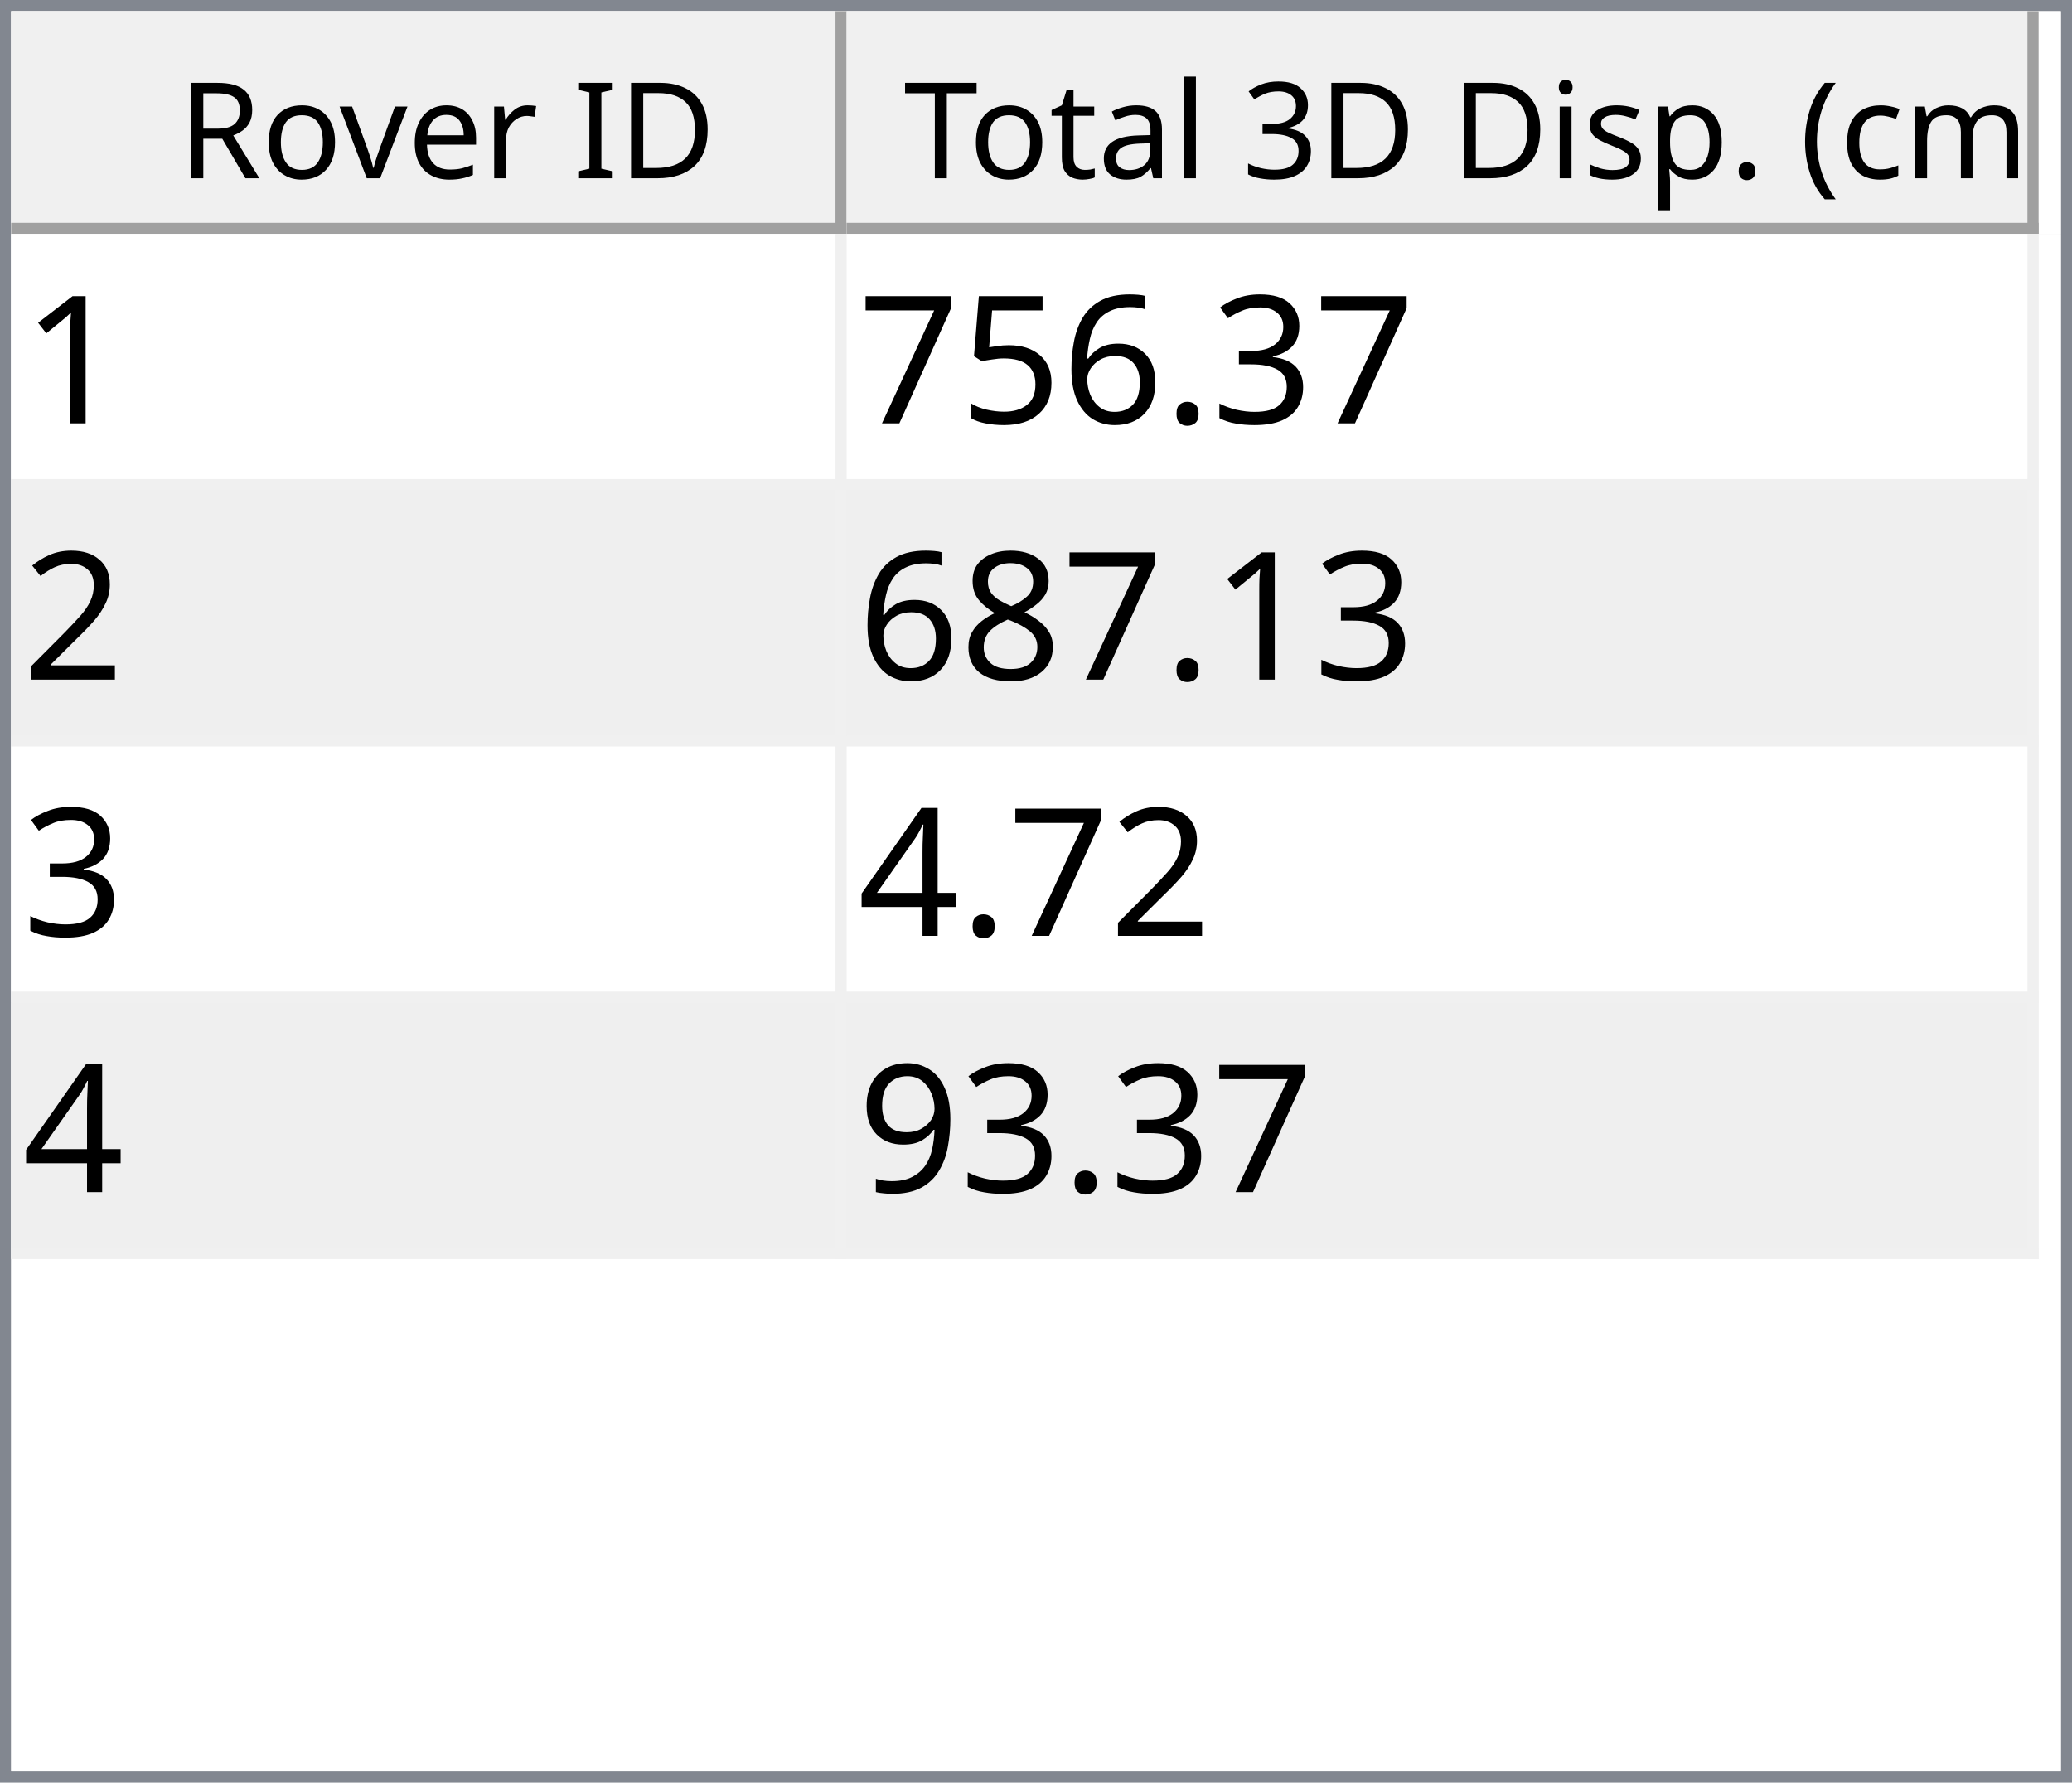
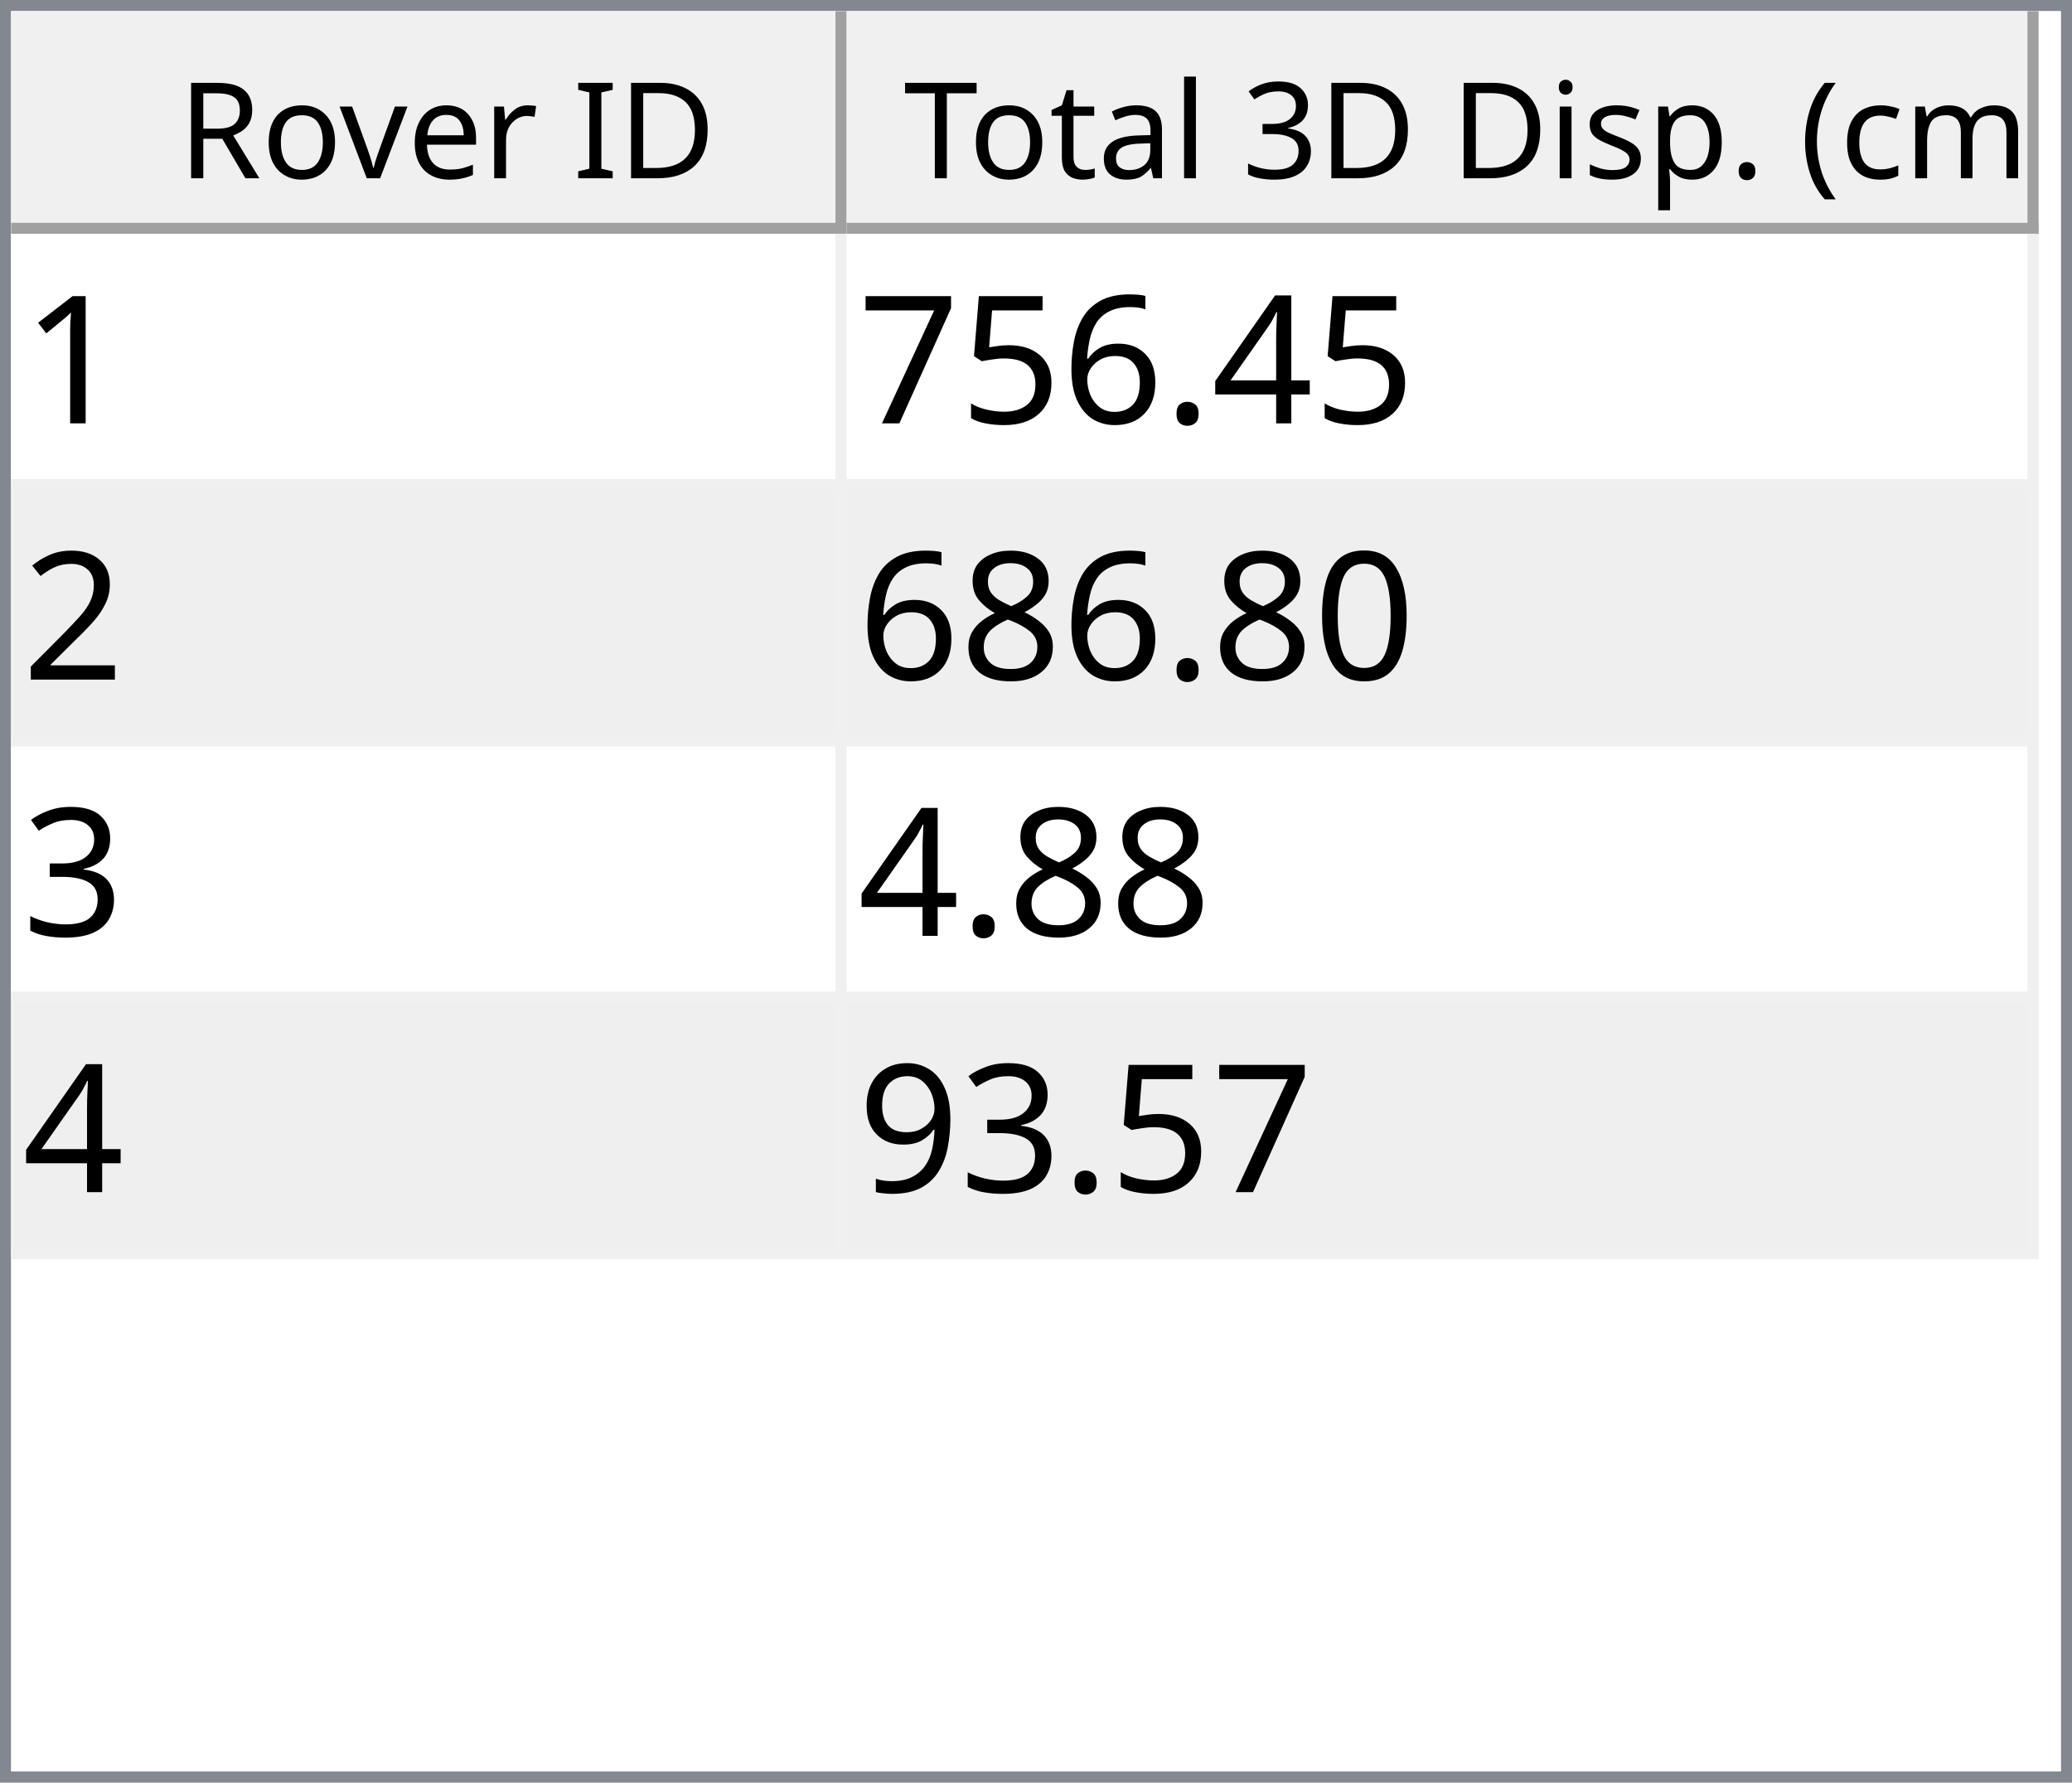
<svg xmlns="http://www.w3.org/2000/svg" style="fill-opacity:1; color-rendering:auto; color-interpolation:auto; text-rendering:auto; stroke:black; stroke-linecap:square; stroke-miterlimit:10; shape-rendering:auto; stroke-opacity:1; fill:black; stroke-dasharray:none; font-weight:normal; stroke-width:1; font-family:'Dialog'; font-style:normal; stroke-linejoin:miter; font-size:12px; stroke-dashoffset:0; image-rendering:auto;" width="186" height="160">
  <defs id="genericDefs" />
  <g>
    <defs id="defs1">
      <clipPath clipPathUnits="userSpaceOnUse" id="clipPath1">
        <path d="M0 0 L186 0 L186 160 L0 160 L0 0 Z" />
      </clipPath>
      <clipPath clipPathUnits="userSpaceOnUse" id="clipPath2">
        <path d="M0 0 L0 160 L186 160 L186 0 Z" />
      </clipPath>
      <clipPath clipPathUnits="userSpaceOnUse" id="clipPath3">
        <path d="M0 0 L0 20 L184 20 L184 0 Z" />
      </clipPath>
      <clipPath clipPathUnits="userSpaceOnUse" id="clipPath4">
        <path d="M0 0 L0 20 L75 20 L75 0 Z" />
      </clipPath>
      <clipPath clipPathUnits="userSpaceOnUse" id="clipPath5">
        <path d="M1 1 L1 19 L74 19 L74 1 Z" />
      </clipPath>
      <clipPath clipPathUnits="userSpaceOnUse" id="clipPath6">
        <path d="M0 0 L0 18 L73 18 L73 0 Z" />
      </clipPath>
      <clipPath clipPathUnits="userSpaceOnUse" id="clipPath7">
        <path d="M-0.5 -0.5 L-0.5 19.5 L74.5 19.5 L74.5 -0.5 Z" />
      </clipPath>
      <clipPath clipPathUnits="userSpaceOnUse" id="clipPath8">
        <path d="M0 0 L0 20 L107 20 L107 0 Z" />
      </clipPath>
      <clipPath clipPathUnits="userSpaceOnUse" id="clipPath9">
        <path d="M1 1 L1 19 L106 19 L106 1 Z" />
      </clipPath>
      <clipPath clipPathUnits="userSpaceOnUse" id="clipPath10">
        <path d="M0 0 L0 18 L105 18 L105 0 Z" />
      </clipPath>
      <clipPath clipPathUnits="userSpaceOnUse" id="clipPath11">
        <path d="M-0.5 -0.5 L-0.5 19.5 L106.5 19.5 L106.5 -0.5 Z" />
      </clipPath>
      <clipPath clipPathUnits="userSpaceOnUse" id="clipPath12">
        <path d="M0 0 L0 138 L184 138 L184 0 Z" />
      </clipPath>
      <clipPath clipPathUnits="userSpaceOnUse" id="clipPath13">
        <path d="M0 0 L0 92 L182 92 L182 0 Z" />
      </clipPath>
      <clipPath clipPathUnits="userSpaceOnUse" id="clipPath14">
        <path d="M-0.5 -0.5 L-0.5 91.5 L181.5 91.5 L181.5 -0.5 Z" />
      </clipPath>
      <clipPath clipPathUnits="userSpaceOnUse" id="clipPath15">
        <path d="M0 0 L0 22 L74 22 L74 0 Z" />
      </clipPath>
      <clipPath clipPathUnits="userSpaceOnUse" id="clipPath16">
        <path d="M0 0 L0 22 L106 22 L106 0 Z" />
      </clipPath>
      <font horiz-adv-x="64.551" id="font1">
        <font-face ascent="107.91" descent="25.098" units-per-em="100" style="font-style:normal; font-family:Segoe UI; font-weight:normal;" />
        <missing-glyph horiz-adv-x="64.551" d="M8.109 0 L8.109 68.266 L56.453 68.266 L56.453 0 L8.109 0 ZM15.328 7.234 L49.219 7.234 L49.219 61.031 L15.328 61.031 L15.328 7.234 Z" />
        <glyph unicode="D" horiz-adv-x="70.117" d="M9.188 0 L9.188 70.016 L28.516 70.016 Q65.531 70.016 65.531 35.891 Q65.531 19.672 55.25 9.836 Q44.969 0 27.734 0 L9.188 0 ZM17.391 62.594 L17.391 7.422 L27.828 7.422 Q41.609 7.422 49.273 14.797 Q56.938 22.172 56.938 35.688 Q56.938 62.594 28.328 62.594 L17.391 62.594 Z" />
        <glyph unicode="I" horiz-adv-x="26.611" d="M17.391 0 L9.188 0 L9.188 70.016 L17.391 70.016 L17.391 0 Z" />
        <glyph unicode=" " horiz-adv-x="27.393" d="" />
        <glyph unicode="r" horiz-adv-x="34.766" d="M34.188 41.891 Q32.078 43.5 28.125 43.5 Q23 43.5 19.555 38.672 Q16.109 33.844 16.109 25.484 L16.109 0 L8.109 0 L8.109 50 L16.109 50 L16.109 39.703 L16.312 39.703 Q18.016 44.969 21.531 47.922 Q25.047 50.875 29.391 50.875 Q32.516 50.875 34.188 50.203 L34.188 41.891 Z" />
        <glyph unicode="e" horiz-adv-x="52.295" d="M48.297 23 L12.984 23 Q13.188 14.656 17.484 10.109 Q21.781 5.562 29.297 5.562 Q37.75 5.562 44.828 11.141 L44.828 3.609 Q38.234 -1.172 27.391 -1.172 Q16.797 -1.172 10.742 5.641 Q4.688 12.453 4.688 24.812 Q4.688 36.469 11.305 43.82 Q17.922 51.172 27.734 51.172 Q37.547 51.172 42.922 44.828 Q48.297 38.484 48.297 27.203 L48.297 23 ZM40.094 29.781 Q40.047 36.719 36.75 40.578 Q33.453 44.438 27.594 44.438 Q21.922 44.438 17.969 40.383 Q14.016 36.328 13.094 29.781 L40.094 29.781 Z" />
        <glyph unicode="v" horiz-adv-x="47.9" d="M47.406 50 L27.484 0 L19.625 0 L0.688 50 L9.469 50 L22.172 13.672 Q23.578 9.672 23.922 6.688 L24.125 6.688 Q24.609 10.453 25.688 13.484 L38.969 50 L47.406 50 Z" />
        <glyph unicode="o" horiz-adv-x="58.594" d="M29 -1.172 Q17.922 -1.172 11.305 5.836 Q4.688 12.844 4.688 24.422 Q4.688 37.016 11.57 44.094 Q18.453 51.172 30.172 51.172 Q41.359 51.172 47.633 44.289 Q53.906 37.406 53.906 25.203 Q53.906 13.234 47.141 6.031 Q40.375 -1.172 29 -1.172 ZM29.594 44.438 Q21.875 44.438 17.383 39.188 Q12.891 33.938 12.891 24.703 Q12.891 15.828 17.43 10.695 Q21.969 5.562 29.594 5.562 Q37.359 5.562 41.531 10.594 Q45.703 15.625 45.703 24.906 Q45.703 34.281 41.531 39.359 Q37.359 44.438 29.594 44.438 Z" />
        <glyph unicode="R" horiz-adv-x="59.814" d="M59.375 0 L49.609 0 L37.891 19.625 Q36.281 22.359 34.766 24.289 Q33.25 26.219 31.664 27.438 Q30.078 28.656 28.25 29.219 Q26.422 29.781 24.125 29.781 L17.391 29.781 L17.391 0 L9.188 0 L9.188 70.016 L30.078 70.016 Q34.672 70.016 38.555 68.867 Q42.438 67.719 45.289 65.375 Q48.141 63.031 49.758 59.547 Q51.375 56.062 51.375 51.375 Q51.375 47.703 50.273 44.656 Q49.172 41.609 47.148 39.211 Q45.125 36.812 42.266 35.133 Q39.406 33.453 35.844 32.516 L35.844 32.328 Q37.594 31.547 38.891 30.547 Q40.188 29.547 41.359 28.18 Q42.531 26.812 43.68 25.078 Q44.828 23.344 46.234 21.047 L59.375 0 ZM17.391 62.594 L17.391 37.203 L28.516 37.203 Q31.594 37.203 34.203 38.133 Q36.812 39.062 38.719 40.797 Q40.625 42.531 41.703 45.047 Q42.781 47.562 42.781 50.688 Q42.781 56.297 39.141 59.445 Q35.5 62.594 28.609 62.594 L17.391 62.594 Z" />
        <glyph unicode=")" horiz-adv-x="30.176" d="M8.297 -15.922 L1.172 -15.922 Q16.406 2.344 16.406 26.812 Q16.406 51.469 1.078 70.016 L8.297 70.016 Q23.531 52.156 23.531 26.703 Q23.531 1.375 8.297 -15.922 Z" />
        <glyph unicode="m" horiz-adv-x="86.133" d="M79.109 0 L71.094 0 L71.094 28.719 Q71.094 37.016 68.531 40.727 Q65.969 44.438 59.906 44.438 Q54.781 44.438 51.195 39.75 Q47.609 35.062 47.609 28.516 L47.609 0 L39.594 0 L39.594 29.688 Q39.594 44.438 28.219 44.438 Q22.953 44.438 19.531 40.016 Q16.109 35.594 16.109 28.516 L16.109 0 L8.109 0 L8.109 50 L16.109 50 L16.109 42.094 L16.312 42.094 Q21.625 51.172 31.844 51.172 Q36.969 51.172 40.773 48.312 Q44.578 45.453 46 40.828 Q51.562 51.172 62.594 51.172 Q79.109 51.172 79.109 30.812 L79.109 0 Z" />
        <glyph unicode="c" horiz-adv-x="46.191" d="M42.188 2.297 Q36.422 -1.172 28.516 -1.172 Q17.828 -1.172 11.258 5.789 Q4.688 12.75 4.688 23.828 Q4.688 36.188 11.766 43.68 Q18.844 51.172 30.672 51.172 Q37.25 51.172 42.281 48.734 L42.281 40.531 Q36.719 44.438 30.375 44.438 Q22.703 44.438 17.797 38.945 Q12.891 33.453 12.891 24.516 Q12.891 15.719 17.508 10.641 Q22.125 5.562 29.891 5.562 Q36.422 5.562 42.188 9.906 L42.188 2.297 Z" />
        <glyph unicode="(" horiz-adv-x="30.176" d="M29.109 -15.922 L21.969 -15.922 Q6.844 1.375 6.844 26.703 Q6.844 52.156 21.969 70.016 L29.203 70.016 Q13.875 51.469 13.875 26.812 Q13.875 2.344 29.109 -15.922 Z" />
        <glyph unicode="." horiz-adv-x="21.68" d="M10.891 -1.078 Q8.641 -1.078 7.055 0.539 Q5.469 2.156 5.469 4.391 Q5.469 6.641 7.055 8.273 Q8.641 9.906 10.891 9.906 Q13.188 9.906 14.797 8.273 Q16.406 6.641 16.406 4.391 Q16.406 2.156 14.797 0.539 Q13.188 -1.078 10.891 -1.078 Z" />
        <glyph unicode="p" horiz-adv-x="58.789" d="M16.312 7.234 L16.109 7.234 L16.109 -23 L8.109 -23 L8.109 50 L16.109 50 L16.109 41.219 L16.312 41.219 Q22.219 51.172 33.594 51.172 Q43.266 51.172 48.688 44.461 Q54.109 37.75 54.109 26.469 Q54.109 13.922 48 6.375 Q41.891 -1.172 31.297 -1.172 Q21.578 -1.172 16.312 7.234 ZM16.109 27.391 L16.109 20.406 Q16.109 14.203 20.141 9.883 Q24.172 5.562 30.375 5.562 Q37.641 5.562 41.773 11.133 Q45.906 16.703 45.906 26.609 Q45.906 34.969 42.047 39.703 Q38.188 44.438 31.594 44.438 Q24.609 44.438 20.359 39.578 Q16.109 34.719 16.109 27.391 Z" />
        <glyph unicode="s" horiz-adv-x="42.432" d="M5.078 1.812 L5.078 10.406 Q11.625 5.562 19.484 5.562 Q30.031 5.562 30.031 12.594 Q30.031 14.594 29.125 15.992 Q28.219 17.391 26.68 18.461 Q25.141 19.531 23.07 20.383 Q21 21.234 18.609 22.172 Q15.281 23.484 12.766 24.828 Q10.25 26.172 8.57 27.859 Q6.891 29.547 6.031 31.695 Q5.172 33.844 5.172 36.719 Q5.172 40.234 6.789 42.945 Q8.406 45.656 11.086 47.484 Q13.766 49.312 17.211 50.242 Q20.656 51.172 24.312 51.172 Q30.812 51.172 35.938 48.922 L35.938 40.828 Q30.422 44.438 23.25 44.438 Q21 44.438 19.195 43.922 Q17.391 43.406 16.094 42.477 Q14.797 41.547 14.086 40.258 Q13.375 38.969 13.375 37.406 Q13.375 35.453 14.086 34.133 Q14.797 32.812 16.164 31.789 Q17.531 30.766 19.484 29.938 Q21.438 29.109 23.922 28.125 Q27.25 26.859 29.883 25.516 Q32.516 24.172 34.375 22.484 Q36.234 20.797 37.234 18.602 Q38.234 16.406 38.234 13.375 Q38.234 9.672 36.602 6.938 Q34.969 4.203 32.234 2.398 Q29.5 0.594 25.93 -0.289 Q22.359 -1.172 18.453 -1.172 Q10.75 -1.172 5.078 1.812 Z" />
        <glyph unicode="i" horiz-adv-x="24.219" d="M12.203 62.703 Q10.062 62.703 8.547 64.164 Q7.031 65.625 7.031 67.875 Q7.031 70.125 8.547 71.609 Q10.062 73.094 12.203 73.094 Q14.406 73.094 15.945 71.609 Q17.484 70.125 17.484 67.875 Q17.484 65.719 15.945 64.211 Q14.406 62.703 12.203 62.703 ZM16.109 0 L8.109 0 L8.109 50 L16.109 50 L16.109 0 Z" />
        <glyph unicode="3" horiz-adv-x="53.906" d="M46.531 19.828 Q46.531 15.094 44.75 11.211 Q42.969 7.328 39.719 4.57 Q36.469 1.812 31.93 0.297 Q27.391 -1.219 21.922 -1.219 Q11.922 -1.219 6 2.594 L6 11.188 Q13.094 5.609 22.219 5.609 Q25.875 5.609 28.828 6.539 Q31.781 7.469 33.906 9.227 Q36.031 10.984 37.18 13.477 Q38.328 15.969 38.328 19.094 Q38.328 32.812 18.797 32.812 L12.984 32.812 L12.984 39.594 L18.5 39.594 Q35.797 39.594 35.797 52.484 Q35.797 64.406 22.609 64.406 Q15.188 64.406 8.688 59.422 L8.688 67.188 Q15.375 71.188 24.609 71.188 Q29 71.188 32.57 69.969 Q36.141 68.75 38.68 66.555 Q41.219 64.359 42.609 61.281 Q44 58.203 44 54.5 Q44 40.672 30.031 36.719 L30.031 36.531 Q33.594 36.141 36.625 34.797 Q39.656 33.453 41.852 31.305 Q44.047 29.156 45.289 26.25 Q46.531 23.344 46.531 19.828 Z" />
        <glyph unicode="l" horiz-adv-x="24.219" d="M16.109 0 L8.109 0 L8.109 74.031 L16.109 74.031 L16.109 0 Z" />
        <glyph unicode="a" horiz-adv-x="50.879" d="M43.891 0 L35.891 0 L35.891 7.812 L35.688 7.812 Q30.469 -1.172 20.312 -1.172 Q12.844 -1.172 8.617 2.781 Q4.391 6.734 4.391 13.281 Q4.391 27.297 20.906 29.594 L35.891 31.688 Q35.891 44.438 25.594 44.438 Q16.547 44.438 9.281 38.281 L9.281 46.484 Q16.656 51.172 26.266 51.172 Q43.891 51.172 43.891 32.516 L43.891 0 ZM35.891 25.297 L23.828 23.641 Q18.266 22.859 15.43 20.875 Q12.594 18.891 12.594 13.875 Q12.594 10.203 15.211 7.883 Q17.828 5.562 22.172 5.562 Q28.125 5.562 32.008 9.742 Q35.891 13.922 35.891 20.312 L35.891 25.297 Z" />
        <glyph unicode="t" horiz-adv-x="33.887" d="M31.297 0.484 Q28.469 -1.078 23.828 -1.078 Q10.688 -1.078 10.688 13.578 L10.688 43.172 L2.094 43.172 L2.094 50 L10.688 50 L10.688 62.203 L18.703 64.797 L18.703 50 L31.297 50 L31.297 43.172 L18.703 43.172 L18.703 14.984 Q18.703 9.969 20.414 7.82 Q22.125 5.672 26.078 5.672 Q29.109 5.672 31.297 7.328 L31.297 0.484 Z" />
        <glyph unicode="T" horiz-adv-x="52.393" d="M50.594 62.594 L30.375 62.594 L30.375 0 L22.172 0 L22.172 62.594 L2 62.594 L2 70.016 L50.594 70.016 L50.594 62.594 Z" />
      </font>
      <font horiz-adv-x="75.0" id="font2">
        <font-face ascent="100.537" descent="21.973" units-per-em="100" style="font-style:normal; font-family:sans-serif; font-weight:normal;" />
        <missing-glyph horiz-adv-x="75.0" d="M12.5 0 L12.5 62.5 L62.5 62.5 L62.5 0 L12.5 0 ZM14.062 1.562 L60.938 1.562 L60.938 60.938 L14.062 60.938 L14.062 1.562 Z" />
        <glyph unicode="1" horiz-adv-x="55.615" d="M37.25 0 L28.469 0 L28.469 56 Q25.297 52.984 20.141 49.953 Q14.984 46.922 10.891 45.406 L10.891 53.906 Q18.266 57.375 23.781 62.305 Q29.297 67.234 31.594 71.875 L37.25 71.875 L37.25 0 Z" />
-         <glyph unicode="3" horiz-adv-x="55.615" d="M4.203 18.891 L12.984 20.062 Q14.5 12.594 18.141 9.297 Q21.781 6 27 6 Q33.203 6 37.477 10.297 Q41.75 14.594 41.75 20.953 Q41.75 27 37.797 30.93 Q33.844 34.859 27.734 34.859 Q25.25 34.859 21.531 33.891 L22.516 41.609 Q23.391 41.5 23.922 41.5 Q29.547 41.5 34.039 44.43 Q38.531 47.359 38.531 53.469 Q38.531 58.297 35.258 61.477 Q31.984 64.656 26.812 64.656 Q21.688 64.656 18.266 61.43 Q14.844 58.203 13.875 51.766 L5.078 53.328 Q6.688 62.156 12.398 67.016 Q18.109 71.875 26.609 71.875 Q32.469 71.875 37.398 69.359 Q42.328 66.844 44.945 62.5 Q47.562 58.156 47.562 53.266 Q47.562 48.641 45.07 44.828 Q42.578 41.016 37.703 38.766 Q44.047 37.312 47.562 32.695 Q51.078 28.078 51.078 21.141 Q51.078 11.766 44.242 5.25 Q37.406 -1.266 26.953 -1.266 Q17.531 -1.266 11.305 4.352 Q5.078 9.969 4.203 18.891 Z" />
+         <glyph unicode="4" horiz-adv-x="55.615" d="M32.328 0 L32.328 17.141 L1.266 17.141 L1.266 25.203 L33.938 71.578 L41.109 71.578 L41.109 25.203 L50.781 25.203 L50.781 17.141 L41.109 17.141 L41.109 0 L32.328 0 ZM32.328 25.203 L32.328 57.469 L9.906 25.203 L32.328 25.203 Z" />
        <glyph unicode="." horiz-adv-x="27.783" d="M9.078 0 L9.078 10.016 L19.094 10.016 L19.094 0 L9.078 0 Z" />
        <glyph unicode="6" horiz-adv-x="55.615" d="M49.75 54.047 L41.016 53.375 Q39.844 58.547 37.703 60.891 Q34.125 64.656 28.906 64.656 Q24.703 64.656 21.531 62.312 Q17.391 59.281 14.992 53.469 Q12.594 47.656 12.5 36.922 Q15.672 41.75 20.266 44.094 Q24.859 46.438 29.891 46.438 Q38.672 46.438 44.852 39.969 Q51.031 33.5 51.031 23.25 Q51.031 16.5 48.125 10.719 Q45.219 4.938 40.141 1.859 Q35.062 -1.219 28.609 -1.219 Q17.625 -1.219 10.695 6.859 Q3.766 14.938 3.766 33.5 Q3.766 54.25 11.422 63.672 Q18.109 71.875 29.438 71.875 Q37.891 71.875 43.289 67.141 Q48.688 62.406 49.75 54.047 ZM13.875 23.188 Q13.875 18.656 15.797 14.508 Q17.719 10.359 21.188 8.18 Q24.656 6 28.469 6 Q34.031 6 38.039 10.492 Q42.047 14.984 42.047 22.703 Q42.047 30.125 38.086 34.398 Q34.125 38.672 28.125 38.672 Q22.172 38.672 18.023 34.398 Q13.875 30.125 13.875 23.188 Z" />
        <glyph unicode="5" horiz-adv-x="55.615" d="M4.156 18.75 L13.375 19.531 Q14.406 12.797 18.141 9.398 Q21.875 6 27.156 6 Q33.5 6 37.891 10.789 Q42.281 15.578 42.281 23.484 Q42.281 31 38.062 35.352 Q33.844 39.703 27 39.703 Q22.75 39.703 19.336 37.773 Q15.922 35.844 13.969 32.766 L5.719 33.844 L12.641 70.609 L48.25 70.609 L48.25 62.203 L19.672 62.203 L15.828 42.969 Q22.266 47.469 29.344 47.469 Q38.719 47.469 45.164 40.969 Q51.609 34.469 51.609 24.266 Q51.609 14.547 45.953 7.469 Q39.062 -1.219 27.156 -1.219 Q17.391 -1.219 11.211 4.25 Q5.031 9.719 4.156 18.75 Z" />
        <glyph unicode="7" horiz-adv-x="55.615" d="M4.734 62.203 L4.734 70.656 L51.078 70.656 L51.078 63.812 Q44.234 56.547 37.523 44.484 Q30.812 32.422 27.156 19.672 Q24.516 10.688 23.781 0 L14.75 0 Q14.891 8.453 18.062 20.414 Q21.234 32.375 27.172 43.484 Q33.109 54.594 39.797 62.203 L4.734 62.203 Z" />
        <glyph unicode="2" horiz-adv-x="55.615" d="M50.344 8.453 L50.344 0 L3.031 0 Q2.938 3.172 4.047 6.109 Q5.859 10.938 9.836 15.625 Q13.812 20.312 21.344 26.469 Q33.016 36.031 37.117 41.625 Q41.219 47.219 41.219 52.203 Q41.219 57.422 37.477 61.008 Q33.734 64.594 27.734 64.594 Q21.391 64.594 17.578 60.789 Q13.766 56.984 13.719 50.25 L4.688 51.172 Q5.609 61.281 11.664 66.578 Q17.719 71.875 27.938 71.875 Q38.234 71.875 44.242 66.164 Q50.25 60.453 50.25 52 Q50.25 47.703 48.492 43.555 Q46.734 39.406 42.656 34.812 Q38.578 30.219 29.109 22.219 Q21.188 15.578 18.945 13.211 Q16.703 10.844 15.234 8.453 L50.344 8.453 Z" />
+         <glyph unicode="0" horiz-adv-x="55.615" d="M4.156 35.297 Q4.156 48 6.766 55.742 Q9.375 63.484 14.523 67.68 Q19.672 71.875 27.484 71.875 Q33.25 71.875 37.594 69.555 Q41.938 67.234 44.773 62.867 Q47.609 58.5 49.219 52.227 Q50.828 45.953 50.828 35.297 Q50.828 22.703 48.242 14.969 Q45.656 7.234 40.508 3.008 Q35.359 -1.219 27.484 -1.219 Q17.141 -1.219 11.234 6.203 Q4.156 15.141 4.156 35.297 ZM13.188 35.297 Q13.188 17.672 17.312 11.836 Q21.438 6 27.484 6 Q33.547 6 37.672 11.859 Q41.797 17.719 41.797 35.297 Q41.797 52.984 37.672 58.789 Q33.547 64.594 27.391 64.594 Q21.344 64.594 17.719 59.469 Q13.188 52.938 13.188 35.297 Z" />
        <glyph unicode="8" horiz-adv-x="55.615" d="M17.672 38.812 Q12.203 40.828 9.57 44.539 Q6.938 48.25 6.938 53.422 Q6.938 61.234 12.555 66.555 Q18.172 71.875 27.484 71.875 Q36.859 71.875 42.578 66.43 Q48.297 60.984 48.297 53.172 Q48.297 48.188 45.68 44.508 Q43.062 40.828 37.75 38.812 Q44.344 36.672 47.781 31.883 Q51.219 27.094 51.219 20.453 Q51.219 11.281 44.727 5.031 Q38.234 -1.219 27.641 -1.219 Q17.047 -1.219 10.547 5.055 Q4.047 11.328 4.047 20.703 Q4.047 27.688 7.594 32.398 Q11.141 37.109 17.672 38.812 ZM15.922 53.719 Q15.922 48.641 19.195 45.414 Q22.469 42.188 27.688 42.188 Q32.766 42.188 36.016 45.383 Q39.266 48.578 39.266 53.219 Q39.266 58.062 35.914 61.359 Q32.562 64.656 27.594 64.656 Q22.562 64.656 19.242 61.43 Q15.922 58.203 15.922 53.719 ZM13.094 20.656 Q13.094 16.891 14.875 13.375 Q16.656 9.859 20.172 7.93 Q23.688 6 27.734 6 Q34.031 6 38.133 10.055 Q42.234 14.109 42.234 20.359 Q42.234 26.703 38.016 30.859 Q33.797 35.016 27.438 35.016 Q21.234 35.016 17.164 30.914 Q13.094 26.812 13.094 20.656 Z" />
-         <glyph unicode="4" horiz-adv-x="55.615" d="M32.328 0 L32.328 17.141 L1.266 17.141 L1.266 25.203 L33.938 71.578 L41.109 71.578 L41.109 25.203 L50.781 25.203 L50.781 17.141 L41.109 17.141 L41.109 0 L32.328 0 ZM32.328 25.203 L32.328 57.469 L9.906 25.203 L32.328 25.203 Z" />
+         <glyph unicode="3" horiz-adv-x="55.615" d="M4.203 18.891 L12.984 20.062 Q14.5 12.594 18.141 9.297 Q21.781 6 27 6 Q33.203 6 37.477 10.297 Q41.75 14.594 41.75 20.953 Q41.75 27 37.797 30.93 Q33.844 34.859 27.734 34.859 Q25.25 34.859 21.531 33.891 L22.516 41.609 Q23.391 41.5 23.922 41.5 Q29.547 41.5 34.039 44.43 Q38.531 47.359 38.531 53.469 Q38.531 58.297 35.258 61.477 Q31.984 64.656 26.812 64.656 Q21.688 64.656 18.266 61.43 Q14.844 58.203 13.875 51.766 L5.078 53.328 Q6.688 62.156 12.398 67.016 Q18.109 71.875 26.609 71.875 Q32.469 71.875 37.398 69.359 Q42.328 66.844 44.945 62.5 Q47.562 58.156 47.562 53.266 Q47.562 48.641 45.07 44.828 Q42.578 41.016 37.703 38.766 Q44.047 37.312 47.562 32.695 Q51.078 28.078 51.078 21.141 Q51.078 11.766 44.242 5.25 Q37.406 -1.266 26.953 -1.266 Q17.531 -1.266 11.305 4.352 Q5.078 9.969 4.203 18.891 Z" />
        <glyph unicode="9" horiz-adv-x="55.615" d="M5.469 16.547 L13.922 17.328 Q14.984 11.375 18.016 8.688 Q21.047 6 25.781 6 Q29.828 6 32.883 7.859 Q35.938 9.719 37.891 12.82 Q39.844 15.922 41.164 21.195 Q42.484 26.469 42.484 31.938 Q42.484 32.516 42.438 33.688 Q39.797 29.5 35.234 26.883 Q30.672 24.266 25.344 24.266 Q16.453 24.266 10.305 30.711 Q4.156 37.156 4.156 47.703 Q4.156 58.594 10.578 65.234 Q17 71.875 26.656 71.875 Q33.641 71.875 39.43 68.117 Q45.219 64.359 48.219 57.398 Q51.219 50.438 51.219 37.25 Q51.219 23.531 48.242 15.406 Q45.266 7.281 39.383 3.031 Q33.5 -1.219 25.594 -1.219 Q17.188 -1.219 11.867 3.445 Q6.547 8.109 5.469 16.547 ZM41.453 48.141 Q41.453 55.719 37.43 60.156 Q33.406 64.594 27.734 64.594 Q21.875 64.594 17.531 59.812 Q13.188 55.031 13.188 47.406 Q13.188 40.578 17.312 36.305 Q21.438 32.031 27.484 32.031 Q33.594 32.031 37.523 36.305 Q41.453 40.578 41.453 48.141 Z" />
      </font>
    </defs>
    <g style="fill:white; stroke:white;">
      <rect x="0" y="0" width="186" style="clip-path:url(#clipPath1); stroke:none;" height="160" />
    </g>
    <g style="fill:white; text-rendering:optimizeSpeed; color-rendering:optimizeSpeed; image-rendering:optimizeSpeed; shape-rendering:crispEdges; stroke:white; color-interpolation:sRGB;">
      <rect x="0" width="186" height="160" y="0" style="stroke:none;" />
      <path style="stroke:none;" d="M0 160 L186 160 L186 0 L0 0 Z" />
    </g>
    <g style="fill:rgb(240,240,240); font-family:'Segoe UI'; stroke:rgb(240,240,240);">
      <rect x="0" y="0" width="186" style="clip-path:url(#clipPath2); stroke:none;" height="160" />
    </g>
    <g style="fill:rgb(130,135,144); font-family:'Segoe UI'; stroke:rgb(130,135,144);">
      <path d="M0 0 L186 0 L186 160 L0 160 L0 0 ZM1 1 L185 1 L185 159 L1 159 L1 1 Z" style="fill-rule:evenodd; clip-path:url(#clipPath2); stroke:none;" />
    </g>
    <g style="fill:white; font-family:'Segoe UI'; stroke:white;" transform="translate(1,1)">
      <rect x="0" y="0" width="184" style="clip-path:url(#clipPath3); stroke:none;" height="20" />
    </g>
    <g style="fill:rgb(240,240,240); font-family:'Segoe UI'; stroke:rgb(240,240,240);" transform="translate(1,1)">
      <rect x="0" y="0" width="75" style="clip-path:url(#clipPath4); stroke:none;" height="20" />
    </g>
    <g style="font-family:'Segoe UI';" transform="translate(2,2)">
      <text x="14" xml:space="preserve" y="14" style="clip-path:url(#clipPath6); stroke:none;">Rover ID</text>
    </g>
    <g style="fill:rgb(160,160,160); font-family:'Segoe UI'; stroke:rgb(160,160,160); stroke-linejoin:bevel;" transform="translate(1.5,1.5)">
      <line x1="74" x2="74" y1="0" style="fill:none; clip-path:url(#clipPath7);" y2="19" />
    </g>
    <g style="fill:rgb(160,160,160); font-family:'Segoe UI'; stroke:rgb(160,160,160); stroke-linejoin:bevel;" transform="matrix(1,0,0,1,1,1) translate(0.5,0.5)">
      <line x1="0" x2="74" y1="19" style="fill:none; clip-path:url(#clipPath7);" y2="19" />
    </g>
    <g style="fill:rgb(240,240,240); font-family:'Segoe UI'; stroke:rgb(240,240,240);" transform="translate(76,1)">
      <rect x="0" y="0" width="107" style="clip-path:url(#clipPath8); stroke:none;" height="20" />
    </g>
    <g style="font-family:'Segoe UI';" transform="translate(77,2)">
      <text x="1" xml:space="preserve" y="14" style="clip-path:url(#clipPath10); stroke:none;"> Total 3D Disp. (cm)</text>
    </g>
    <g style="fill:rgb(160,160,160); font-family:'Segoe UI'; stroke:rgb(160,160,160); stroke-linejoin:bevel;" transform="translate(76.5,1.5)">
      <line x1="106" x2="106" y1="0" style="fill:none; clip-path:url(#clipPath11);" y2="19" />
    </g>
    <g style="fill:rgb(160,160,160); font-family:'Segoe UI'; stroke:rgb(160,160,160); stroke-linejoin:bevel;" transform="matrix(1,0,0,1,76,1) translate(0.5,0.5)">
      <line x1="0" x2="106" y1="19" style="fill:none; clip-path:url(#clipPath11);" y2="19" />
    </g>
    <g style="fill:white; font-family:'Segoe UI'; stroke:white;" transform="translate(1,21)">
      <rect x="0" y="0" width="184" style="clip-path:url(#clipPath12); stroke:none;" height="138" />
    </g>
    <g style="fill:rgb(240,240,240); font-size:16px; font-family:sans-serif; stroke:rgb(240,240,240);" transform="translate(1,21)">
      <rect x="0" y="0" width="182" style="clip-path:url(#clipPath13); stroke:none;" height="92" />
      <line transform="translate(0.5,0.5)" x1="0" x2="181" y1="22" style="clip-path:url(#clipPath14); fill:none; stroke-linejoin:bevel;" y2="22" />
    </g>
    <g transform="matrix(1,0,0,1,1,21) translate(0.5,0.5)" style="fill:rgb(240,240,240); font-size:16px; font-family:sans-serif; stroke:rgb(240,240,240); stroke-linejoin:bevel;">
      <line x1="0" x2="181" y1="45" style="fill:none; clip-path:url(#clipPath14);" y2="45" />
    </g>
    <g transform="matrix(1,0,0,1,1,21) translate(0.5,0.5)" style="fill:rgb(240,240,240); font-size:16px; font-family:sans-serif; stroke:rgb(240,240,240); stroke-linejoin:bevel;">
      <line x1="0" x2="181" y1="68" style="fill:none; clip-path:url(#clipPath14);" y2="68" />
    </g>
    <g transform="matrix(1,0,0,1,1,21) translate(0.5,0.5)" style="fill:rgb(240,240,240); font-size:16px; font-family:sans-serif; stroke:rgb(240,240,240); stroke-linejoin:bevel;">
      <line x1="0" x2="181" y1="91" style="fill:none; clip-path:url(#clipPath14);" y2="91" />
    </g>
    <g transform="matrix(1,0,0,1,1,21) translate(0.5,0.5)" style="fill:rgb(240,240,240); font-size:16px; font-family:sans-serif; stroke:rgb(240,240,240); stroke-linejoin:bevel;">
      <line x1="74" x2="74" y1="0" style="fill:none; clip-path:url(#clipPath14);" y2="91" />
    </g>
    <g transform="matrix(1,0,0,1,1,21) translate(0.5,0.5)" style="fill:rgb(240,240,240); font-size:16px; font-family:sans-serif; stroke:rgb(240,240,240); stroke-linejoin:bevel;">
      <line x1="181" x2="181" y1="0" style="fill:none; clip-path:url(#clipPath14);" y2="91" />
    </g>
    <g style="fill:white; font-size:16px; font-family:sans-serif; stroke:white;" transform="matrix(1,0,0,1,1,21)">
      <rect x="0" y="0" width="74" style="clip-path:url(#clipPath15); stroke:none;" height="22" />
      <text x="1" y="17" style="fill:black; clip-path:url(#clipPath15); stroke:none;" xml:space="preserve">1</text>
    </g>
    <g style="fill:white; font-size:16px; font-family:sans-serif; stroke:white;" transform="matrix(1,0,0,1,1,21) translate(75,0)">
      <rect x="0" y="0" width="106" style="clip-path:url(#clipPath16); stroke:none;" height="22" />
-       <text x="1" y="17" style="fill:black; clip-path:url(#clipPath16); stroke:none;" xml:space="preserve">756.37</text>
+       <text x="1" y="17" style="fill:black; clip-path:url(#clipPath16); stroke:none;" xml:space="preserve">756.45</text>
    </g>
    <g style="fill:rgb(239,239,239); font-size:16px; font-family:sans-serif; stroke:rgb(239,239,239);" transform="matrix(1,0,0,1,1,21) translate(0,23)">
      <rect x="0" y="0" width="74" style="clip-path:url(#clipPath15); stroke:none;" height="22" />
      <text x="1" y="17" style="fill:black; clip-path:url(#clipPath15); stroke:none;" xml:space="preserve">2</text>
    </g>
    <g style="fill:rgb(239,239,239); font-size:16px; font-family:sans-serif; stroke:rgb(239,239,239);" transform="matrix(1,0,0,1,1,21) translate(75,23)">
      <rect x="0" y="0" width="106" style="clip-path:url(#clipPath16); stroke:none;" height="22" />
-       <text x="1" y="17" style="fill:black; clip-path:url(#clipPath16); stroke:none;" xml:space="preserve">687.13</text>
+       <text x="1" y="17" style="fill:black; clip-path:url(#clipPath16); stroke:none;" xml:space="preserve">686.80</text>
    </g>
    <g style="fill:white; font-size:16px; font-family:sans-serif; stroke:white;" transform="matrix(1,0,0,1,1,21) translate(0,46)">
      <rect x="0" y="0" width="74" style="clip-path:url(#clipPath15); stroke:none;" height="22" />
      <text x="1" y="17" style="fill:black; clip-path:url(#clipPath15); stroke:none;" xml:space="preserve">3</text>
    </g>
    <g style="fill:white; font-size:16px; font-family:sans-serif; stroke:white;" transform="matrix(1,0,0,1,1,21) translate(75,46)">
      <rect x="0" y="0" width="106" style="clip-path:url(#clipPath16); stroke:none;" height="22" />
-       <text x="1" y="17" style="fill:black; clip-path:url(#clipPath16); stroke:none;" xml:space="preserve">4.72</text>
+       <text x="1" y="17" style="fill:black; clip-path:url(#clipPath16); stroke:none;" xml:space="preserve">4.88</text>
    </g>
    <g style="fill:rgb(239,239,239); font-size:16px; font-family:sans-serif; stroke:rgb(239,239,239);" transform="matrix(1,0,0,1,1,21) translate(0,69)">
      <rect x="0" y="0" width="74" style="clip-path:url(#clipPath15); stroke:none;" height="22" />
      <text x="1" y="17" style="fill:black; clip-path:url(#clipPath15); stroke:none;" xml:space="preserve">4</text>
    </g>
    <g style="fill:rgb(239,239,239); font-size:16px; font-family:sans-serif; stroke:rgb(239,239,239);" transform="matrix(1,0,0,1,1,21) translate(75,69)">
      <rect x="0" y="0" width="106" style="clip-path:url(#clipPath16); stroke:none;" height="22" />
-       <text x="1" y="17" style="fill:black; clip-path:url(#clipPath16); stroke:none;" xml:space="preserve">93.37</text>
+       <text x="1" y="17" style="fill:black; clip-path:url(#clipPath16); stroke:none;" xml:space="preserve">93.57</text>
    </g>
  </g>
</svg>
